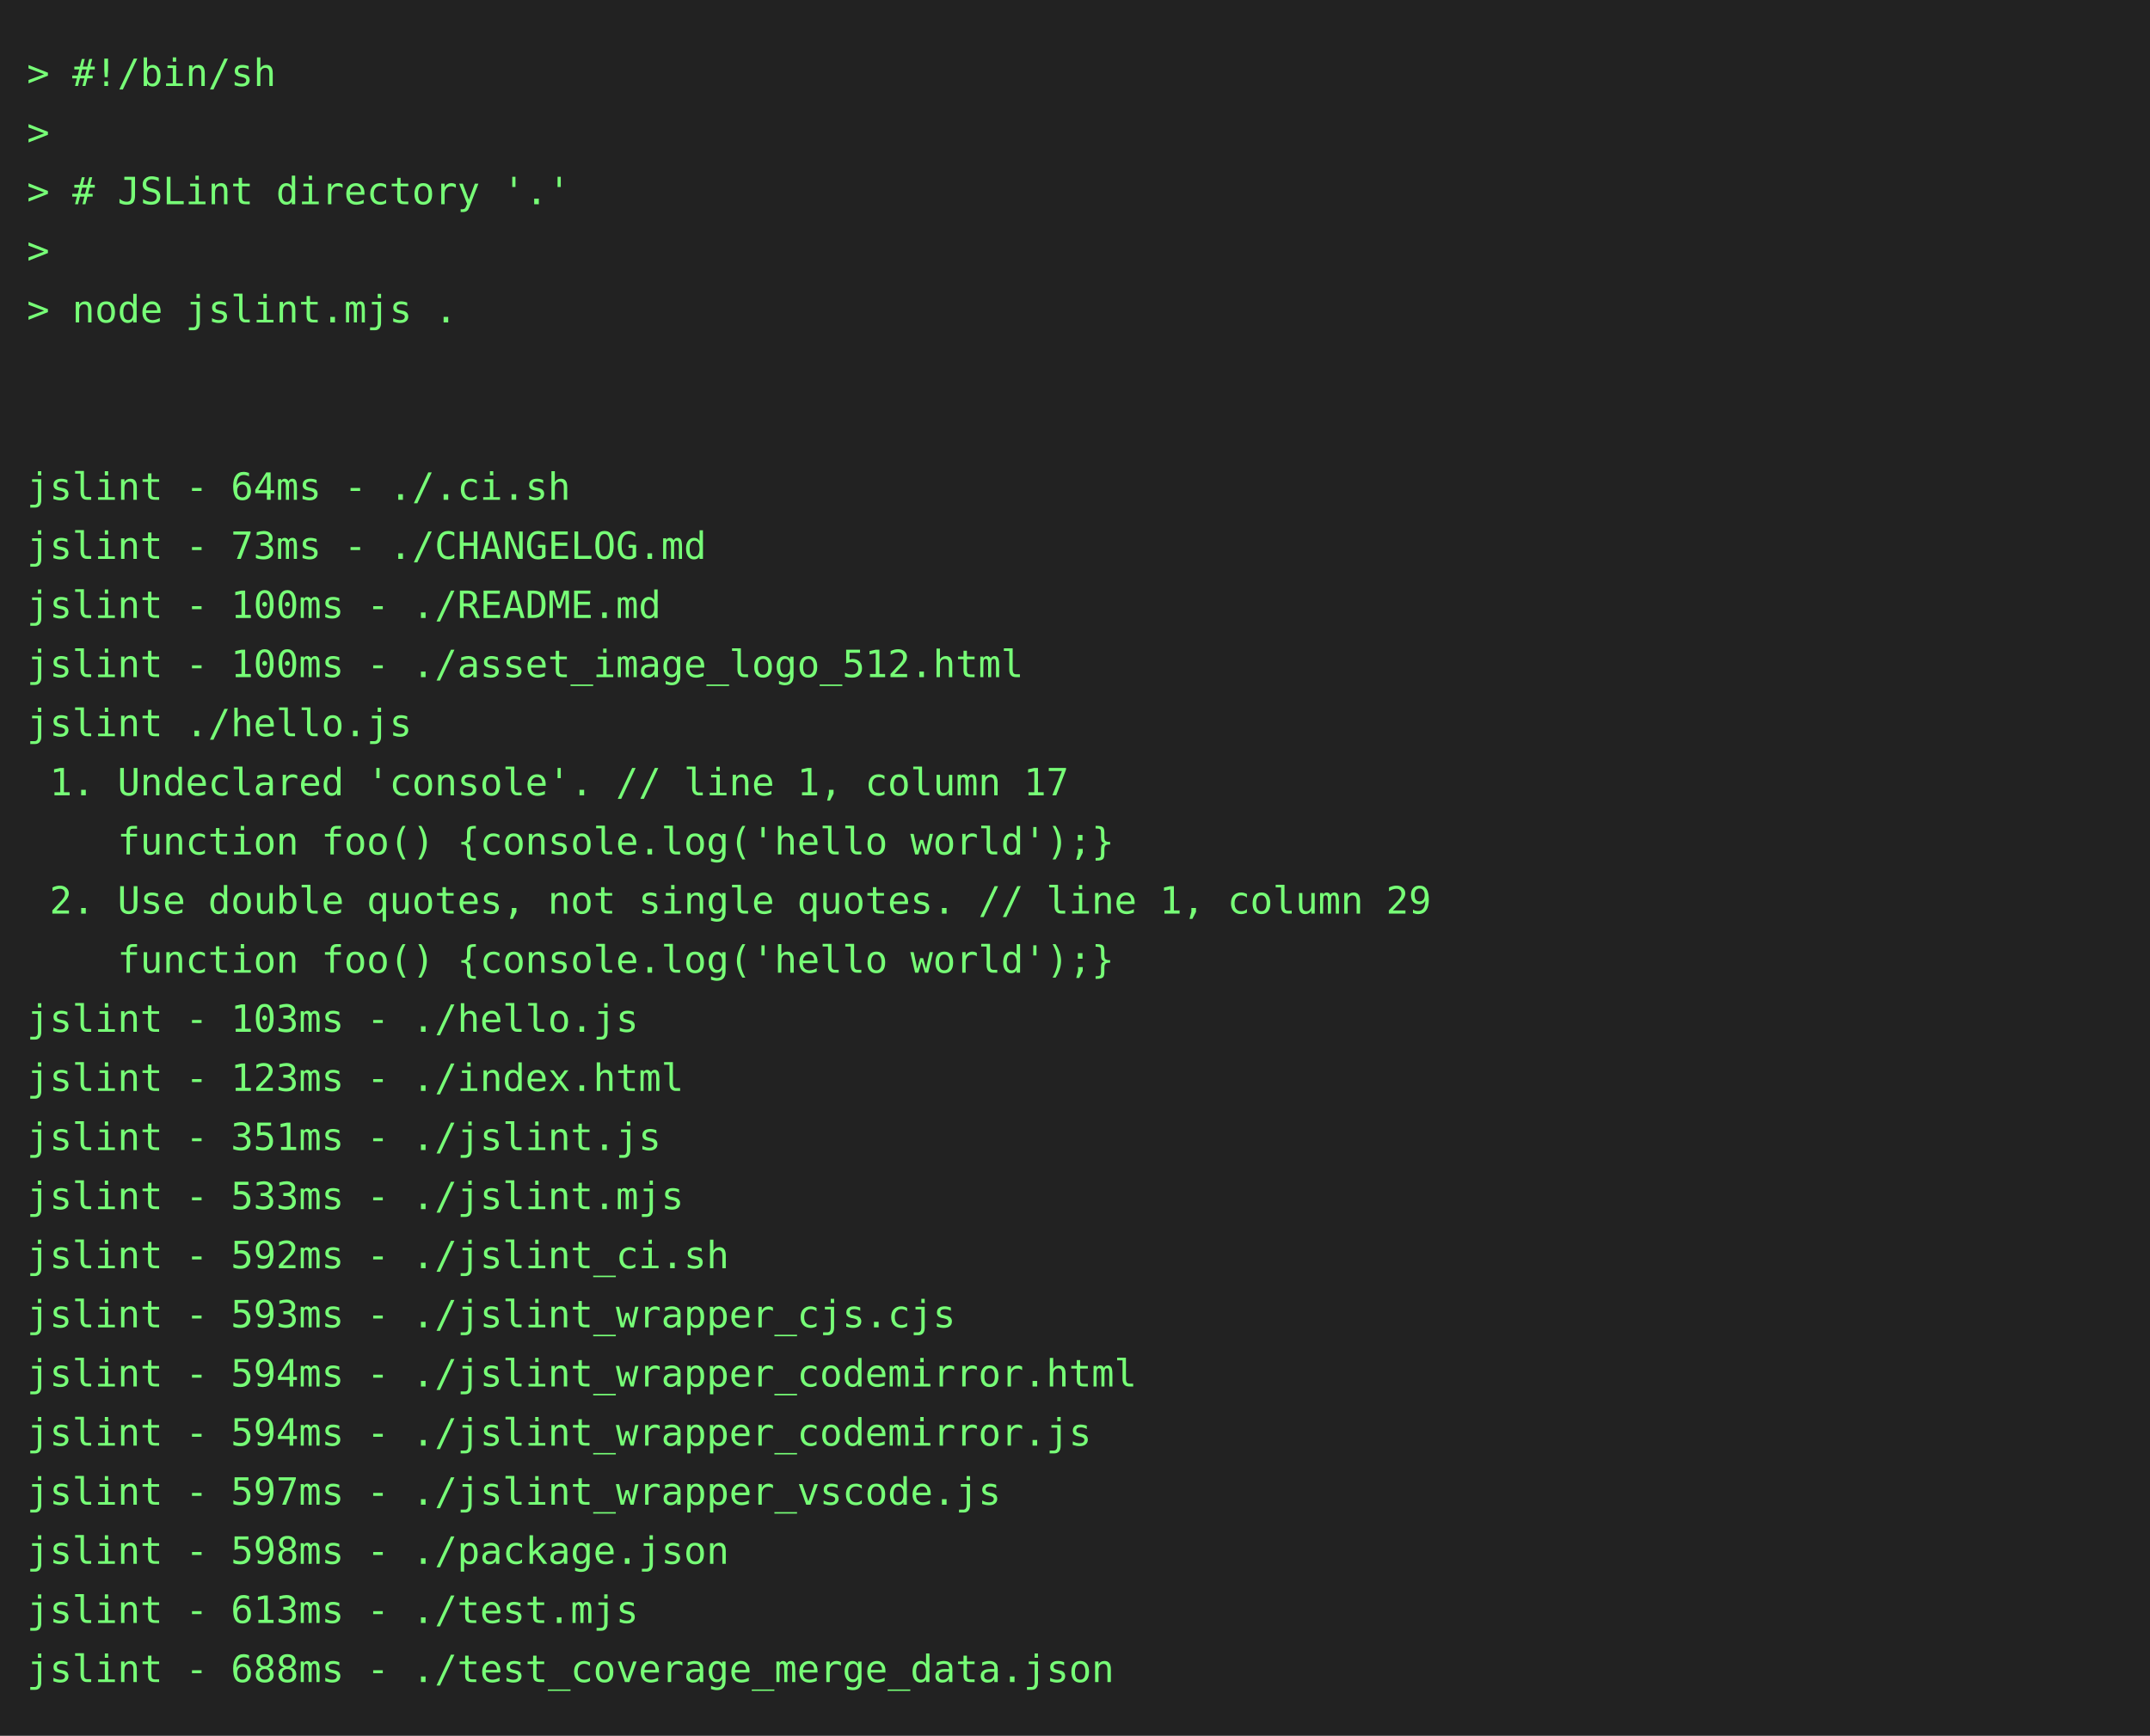
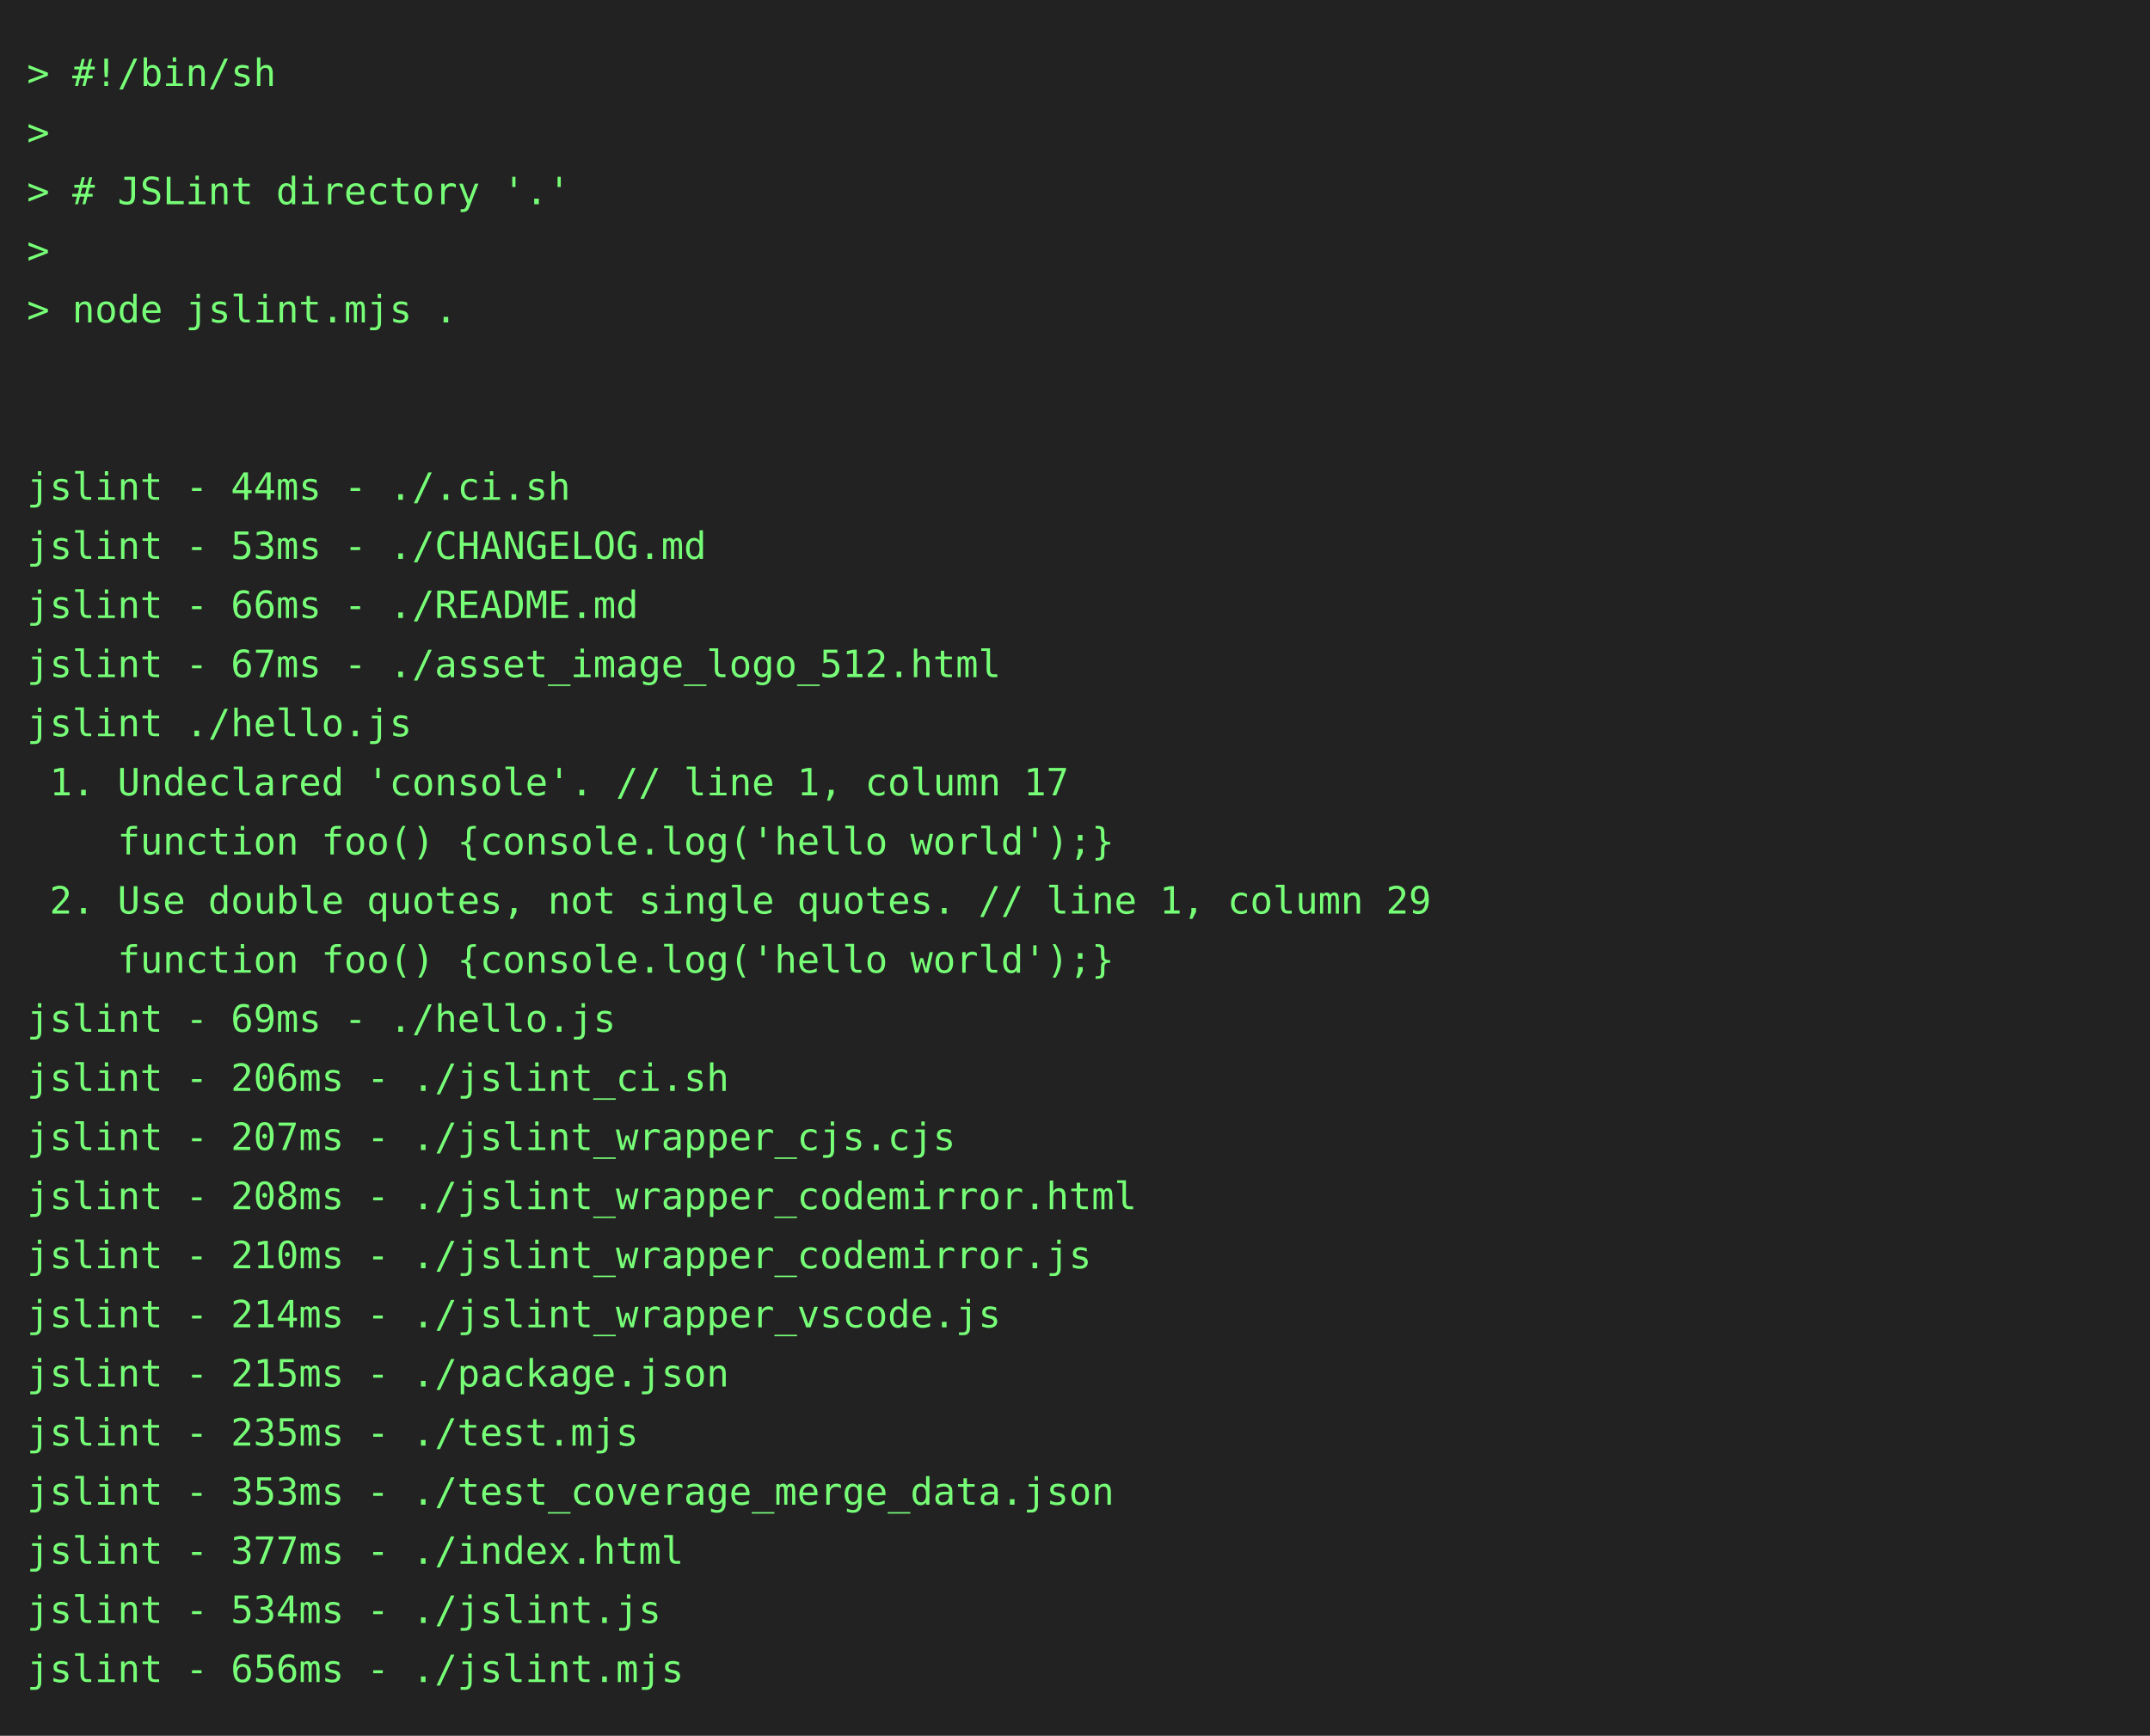
<svg xmlns="http://www.w3.org/2000/svg" height="646" width="800">
  <rect height="646" fill="#222" width="800" />
  <text fill="#7f7" font-family="consolas, menlo, monospace" font-size="14" xml:space="preserve">
    <tspan lengthAdjust="spacingAndGlyphs" textLength="768" x="10" y="32">&gt; #!/bin/sh                                                                                      </tspan>
    <tspan lengthAdjust="spacingAndGlyphs" textLength="768" x="10" y="54">&gt;                                                                                                </tspan>
    <tspan lengthAdjust="spacingAndGlyphs" textLength="768" x="10" y="76">&gt; # JSLint directory '.'                                                                         </tspan>
    <tspan lengthAdjust="spacingAndGlyphs" textLength="768" x="10" y="98">&gt;                                                                                                </tspan>
    <tspan lengthAdjust="spacingAndGlyphs" textLength="768" x="10" y="120">&gt; node jslint.mjs .                                                                              </tspan>
    <tspan lengthAdjust="spacingAndGlyphs" textLength="768" x="10" y="142">                                                                                                 </tspan>
    <tspan lengthAdjust="spacingAndGlyphs" textLength="768" x="10" y="164">                                                                                                 </tspan>
-     <tspan lengthAdjust="spacingAndGlyphs" textLength="768" x="10" y="186">jslint - 64ms - ./.ci.sh                                                                         </tspan>
-     <tspan lengthAdjust="spacingAndGlyphs" textLength="768" x="10" y="208">jslint - 73ms - ./CHANGELOG.md                                                                   </tspan>
-     <tspan lengthAdjust="spacingAndGlyphs" textLength="768" x="10" y="230">jslint - 100ms - ./README.md                                                                     </tspan>
-     <tspan lengthAdjust="spacingAndGlyphs" textLength="768" x="10" y="252">jslint - 100ms - ./asset_image_logo_512.html                                                     </tspan>
+     <tspan lengthAdjust="spacingAndGlyphs" textLength="768" x="10" y="186">jslint - 44ms - ./.ci.sh                                                                         </tspan>
+     <tspan lengthAdjust="spacingAndGlyphs" textLength="768" x="10" y="208">jslint - 53ms - ./CHANGELOG.md                                                                   </tspan>
+     <tspan lengthAdjust="spacingAndGlyphs" textLength="768" x="10" y="230">jslint - 66ms - ./README.md                                                                      </tspan>
+     <tspan lengthAdjust="spacingAndGlyphs" textLength="768" x="10" y="252">jslint - 67ms - ./asset_image_logo_512.html                                                      </tspan>
    <tspan lengthAdjust="spacingAndGlyphs" textLength="768" x="10" y="274">jslint ./hello.js                                                                                </tspan>
    <tspan lengthAdjust="spacingAndGlyphs" textLength="768" x="10" y="296"> 1. Undeclared 'console'. // line 1, column 17                                                   </tspan>
    <tspan lengthAdjust="spacingAndGlyphs" textLength="768" x="10" y="318">    function foo() {console.log('hello world');}                                                 </tspan>
    <tspan lengthAdjust="spacingAndGlyphs" textLength="768" x="10" y="340"> 2. Use double quotes, not single quotes. // line 1, column 29                                   </tspan>
    <tspan lengthAdjust="spacingAndGlyphs" textLength="768" x="10" y="362">    function foo() {console.log('hello world');}                                                 </tspan>
-     <tspan lengthAdjust="spacingAndGlyphs" textLength="768" x="10" y="384">jslint - 103ms - ./hello.js                                                                      </tspan>
-     <tspan lengthAdjust="spacingAndGlyphs" textLength="768" x="10" y="406">jslint - 123ms - ./index.html                                                                    </tspan>
-     <tspan lengthAdjust="spacingAndGlyphs" textLength="768" x="10" y="428">jslint - 351ms - ./jslint.js                                                                     </tspan>
-     <tspan lengthAdjust="spacingAndGlyphs" textLength="768" x="10" y="450">jslint - 533ms - ./jslint.mjs                                                                    </tspan>
-     <tspan lengthAdjust="spacingAndGlyphs" textLength="768" x="10" y="472">jslint - 592ms - ./jslint_ci.sh                                                                  </tspan>
-     <tspan lengthAdjust="spacingAndGlyphs" textLength="768" x="10" y="494">jslint - 593ms - ./jslint_wrapper_cjs.cjs                                                        </tspan>
-     <tspan lengthAdjust="spacingAndGlyphs" textLength="768" x="10" y="516">jslint - 594ms - ./jslint_wrapper_codemirror.html                                                </tspan>
-     <tspan lengthAdjust="spacingAndGlyphs" textLength="768" x="10" y="538">jslint - 594ms - ./jslint_wrapper_codemirror.js                                                  </tspan>
-     <tspan lengthAdjust="spacingAndGlyphs" textLength="768" x="10" y="560">jslint - 597ms - ./jslint_wrapper_vscode.js                                                      </tspan>
-     <tspan lengthAdjust="spacingAndGlyphs" textLength="768" x="10" y="582">jslint - 598ms - ./package.json                                                                  </tspan>
-     <tspan lengthAdjust="spacingAndGlyphs" textLength="768" x="10" y="604">jslint - 613ms - ./test.mjs                                                                      </tspan>
-     <tspan lengthAdjust="spacingAndGlyphs" textLength="768" x="10" y="626">jslint - 688ms - ./test_coverage_merge_data.json                                                 </tspan>
+     <tspan lengthAdjust="spacingAndGlyphs" textLength="768" x="10" y="384">jslint - 69ms - ./hello.js                                                                       </tspan>
+     <tspan lengthAdjust="spacingAndGlyphs" textLength="768" x="10" y="406">jslint - 206ms - ./jslint_ci.sh                                                                  </tspan>
+     <tspan lengthAdjust="spacingAndGlyphs" textLength="768" x="10" y="428">jslint - 207ms - ./jslint_wrapper_cjs.cjs                                                        </tspan>
+     <tspan lengthAdjust="spacingAndGlyphs" textLength="768" x="10" y="450">jslint - 208ms - ./jslint_wrapper_codemirror.html                                                </tspan>
+     <tspan lengthAdjust="spacingAndGlyphs" textLength="768" x="10" y="472">jslint - 210ms - ./jslint_wrapper_codemirror.js                                                  </tspan>
+     <tspan lengthAdjust="spacingAndGlyphs" textLength="768" x="10" y="494">jslint - 214ms - ./jslint_wrapper_vscode.js                                                      </tspan>
+     <tspan lengthAdjust="spacingAndGlyphs" textLength="768" x="10" y="516">jslint - 215ms - ./package.json                                                                  </tspan>
+     <tspan lengthAdjust="spacingAndGlyphs" textLength="768" x="10" y="538">jslint - 235ms - ./test.mjs                                                                      </tspan>
+     <tspan lengthAdjust="spacingAndGlyphs" textLength="768" x="10" y="560">jslint - 353ms - ./test_coverage_merge_data.json                                                 </tspan>
+     <tspan lengthAdjust="spacingAndGlyphs" textLength="768" x="10" y="582">jslint - 377ms - ./index.html                                                                    </tspan>
+     <tspan lengthAdjust="spacingAndGlyphs" textLength="768" x="10" y="604">jslint - 534ms - ./jslint.js                                                                     </tspan>
+     <tspan lengthAdjust="spacingAndGlyphs" textLength="768" x="10" y="626">jslint - 656ms - ./jslint.mjs                                                                    </tspan>
  </text>
</svg>
